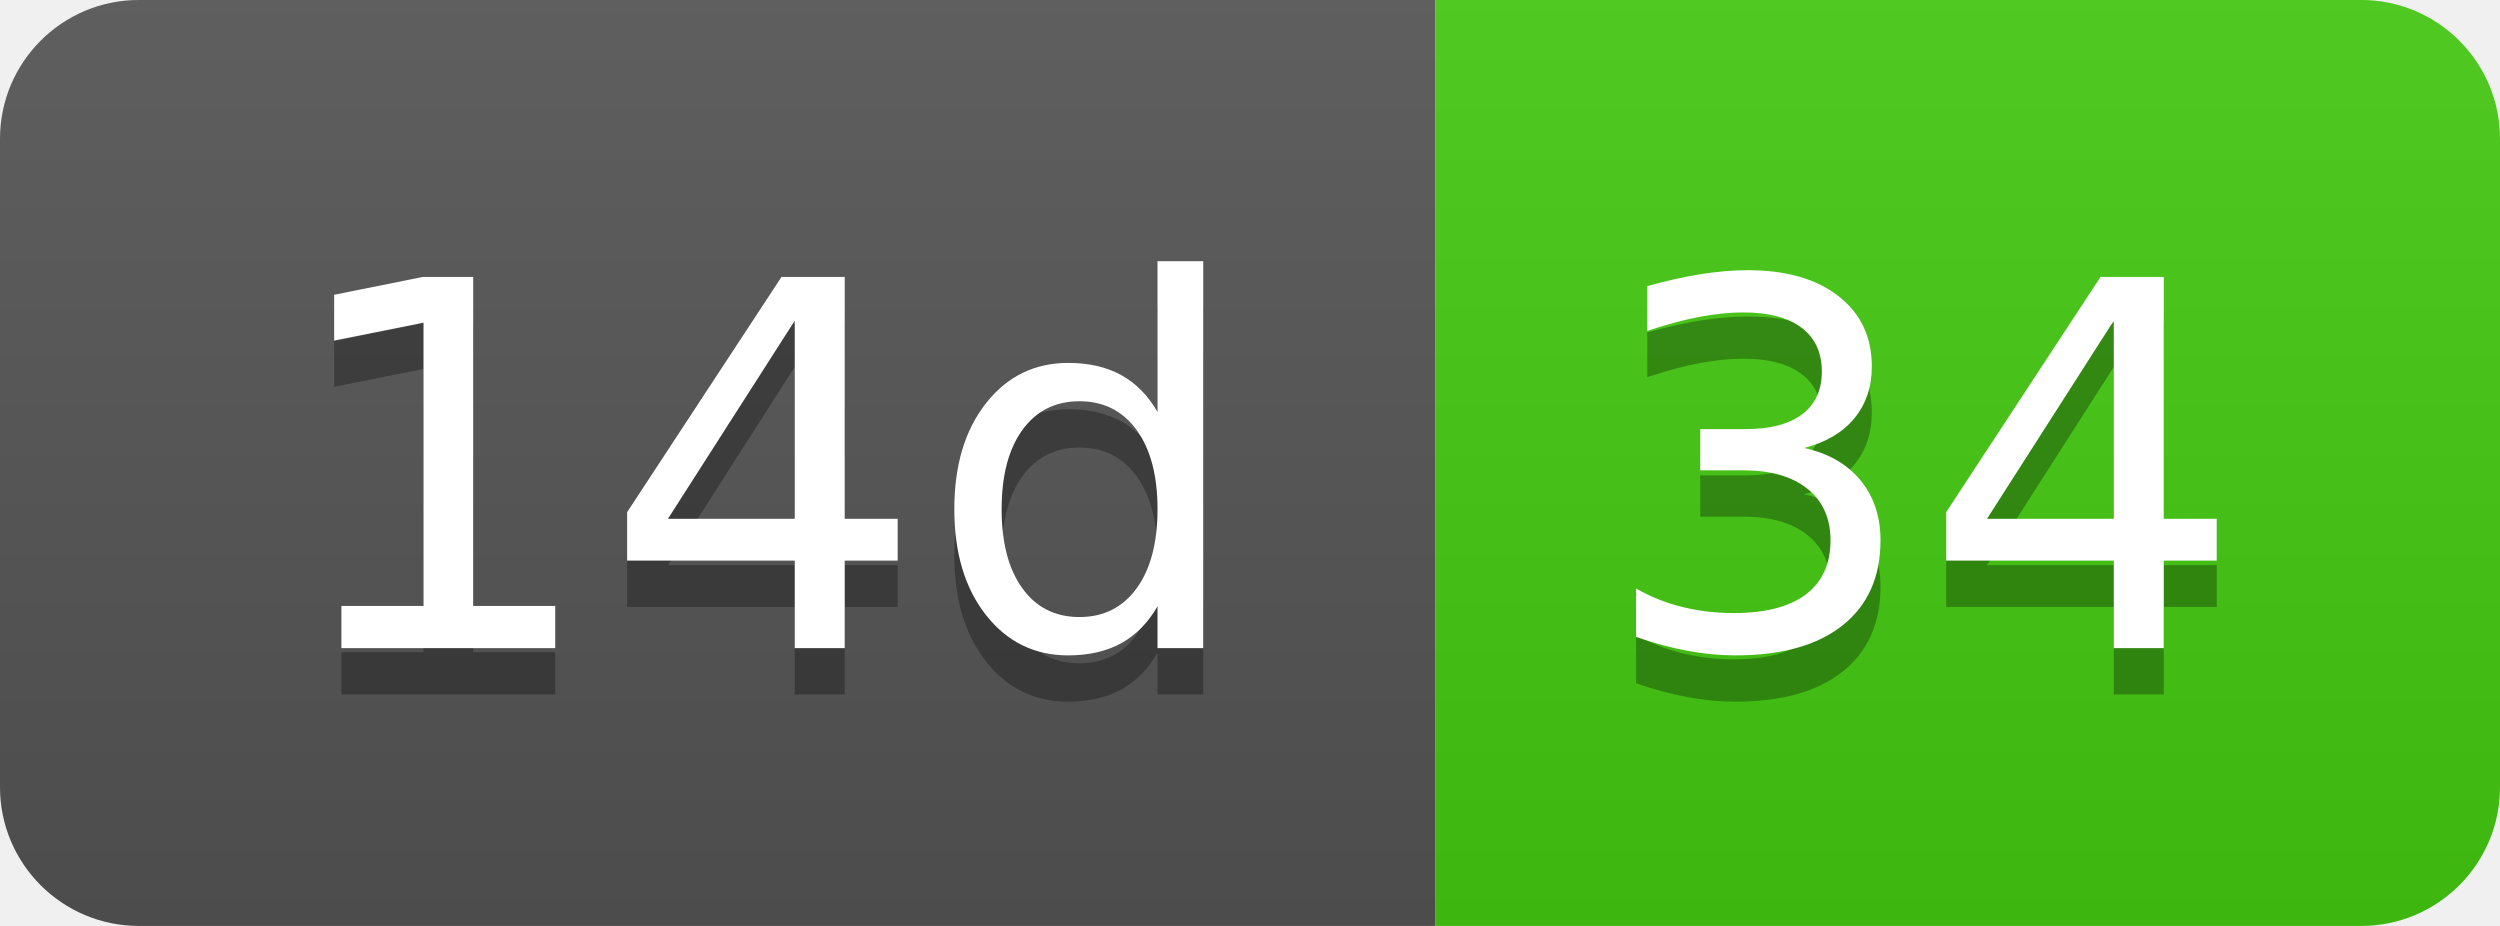
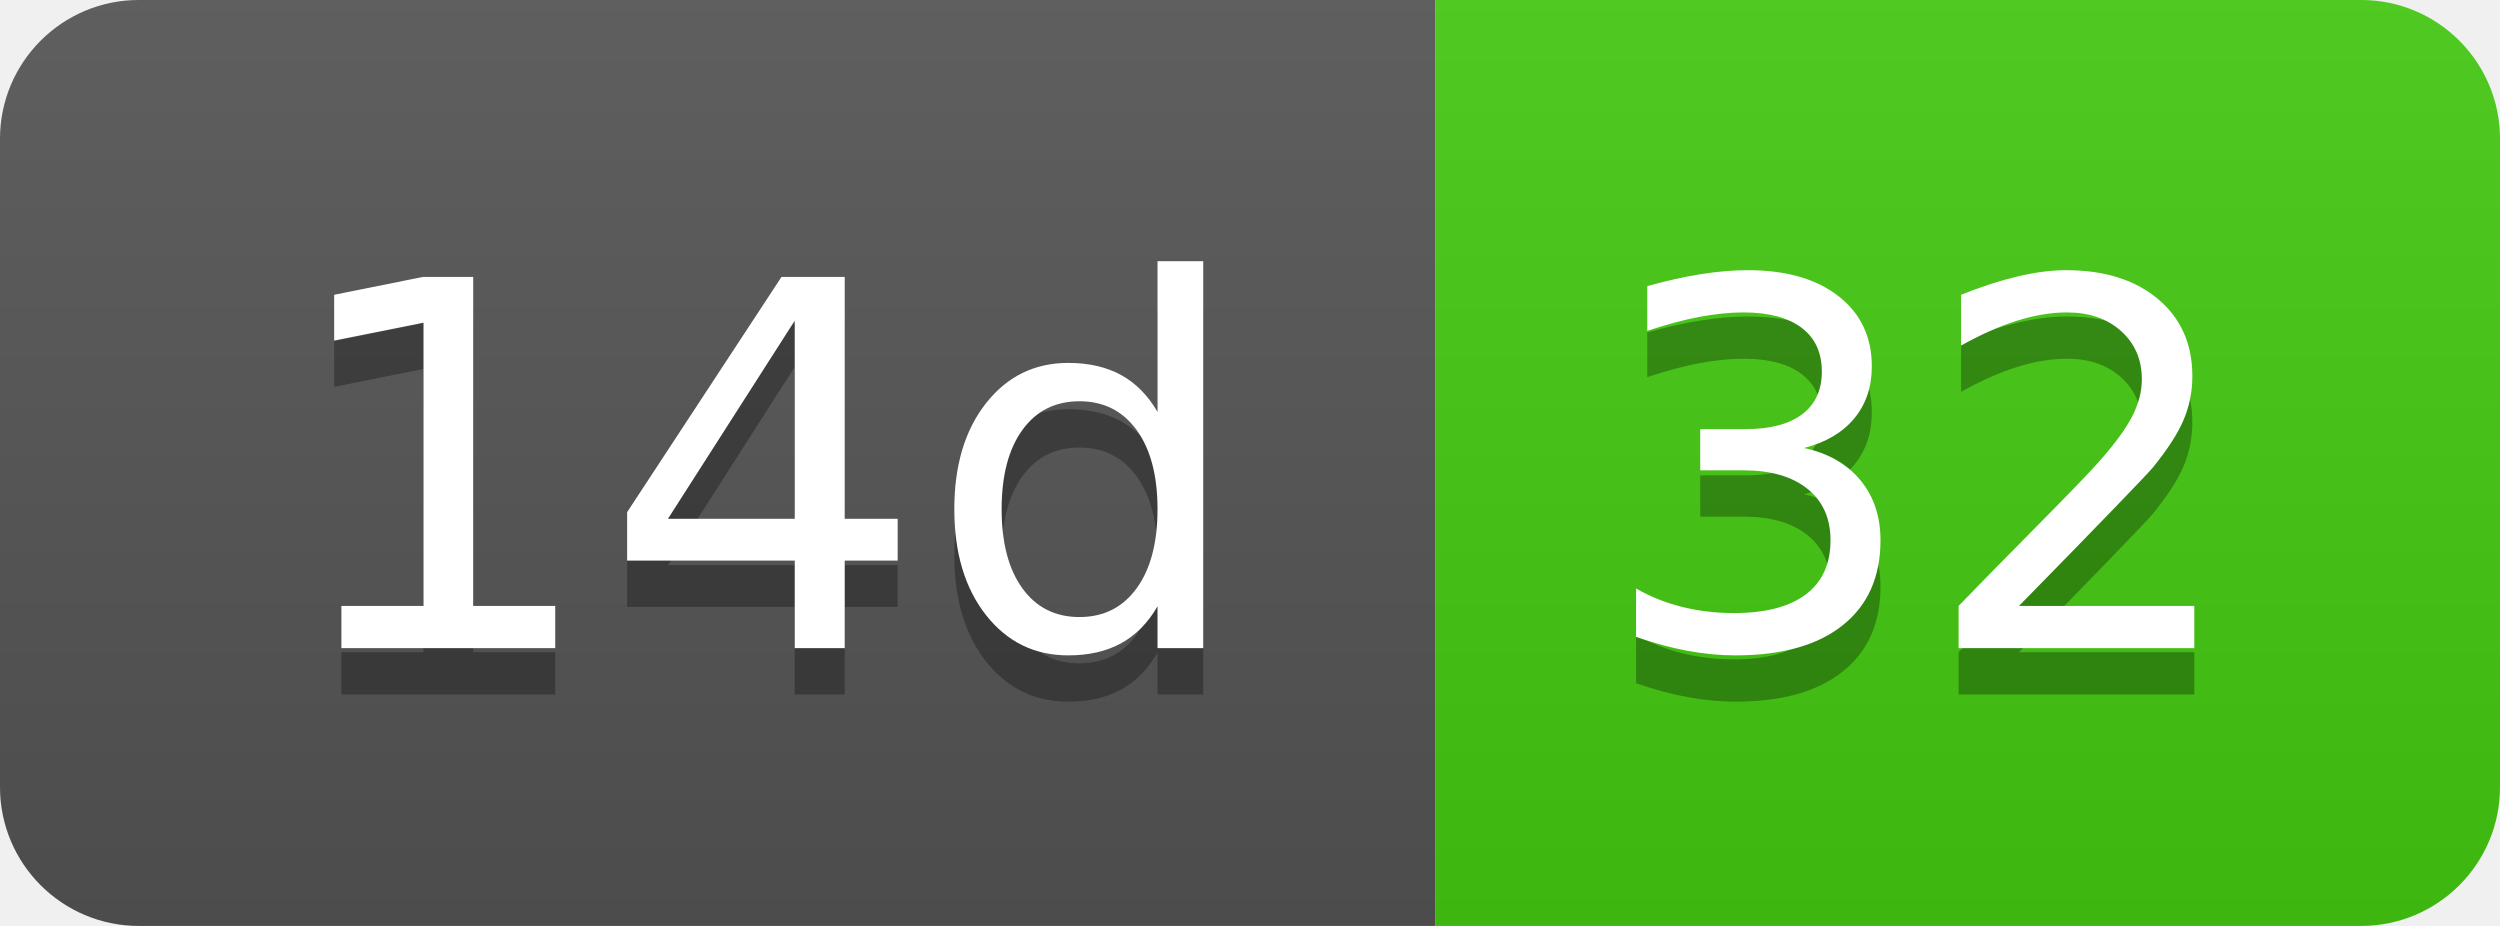
- <svg xmlns="http://www.w3.org/2000/svg" width="54" height="20" role="img" aria-label="14d: 34">
+ <svg xmlns="http://www.w3.org/2000/svg" width="54" height="20" role="img" aria-label="14d: 32">
  <linearGradient id="s" x2="0" y2="100%">
    <stop offset="0" stop-color="#bbb" stop-opacity=".1" />
    <stop offset="1" stop-opacity=".1" />
  </linearGradient>
  <clipPath id="r">
    <rect width="54" height="20" rx="3" fill="#fff" />
  </clipPath>
  <g clip-path="url(#r)">
    <rect width="31" height="20" fill="#555" />
    <rect x="31" width="23" height="20" fill="#4c1" />
    <rect width="54" height="20" fill="url(#s)" />
  </g>
  <g fill="#fff" text-anchor="middle" font-family="Verdana,Geneva,DejaVu Sans,sans-serif" text-rendering="geometricPrecision" font-size="110">
    <text aria-hidden="true" x="165" y="150" fill="#010101" fill-opacity=".3" transform="scale(.1)" textLength="210">14d</text>
    <text x="165" y="140" transform="scale(.1)" fill="#fff" textLength="210">14d</text>
-     <text aria-hidden="true" x="415" y="150" fill="#010101" fill-opacity=".3" transform="scale(.1)" textLength="130">34</text>
-     <text x="415" y="140" transform="scale(.1)" fill="#fff" textLength="130">34</text>
+     <text aria-hidden="true" x="415" y="150" fill="#010101" fill-opacity=".3" transform="scale(.1)" textLength="130">32</text>
+     <text x="415" y="140" transform="scale(.1)" fill="#fff" textLength="130">32</text>
  </g>
</svg>
